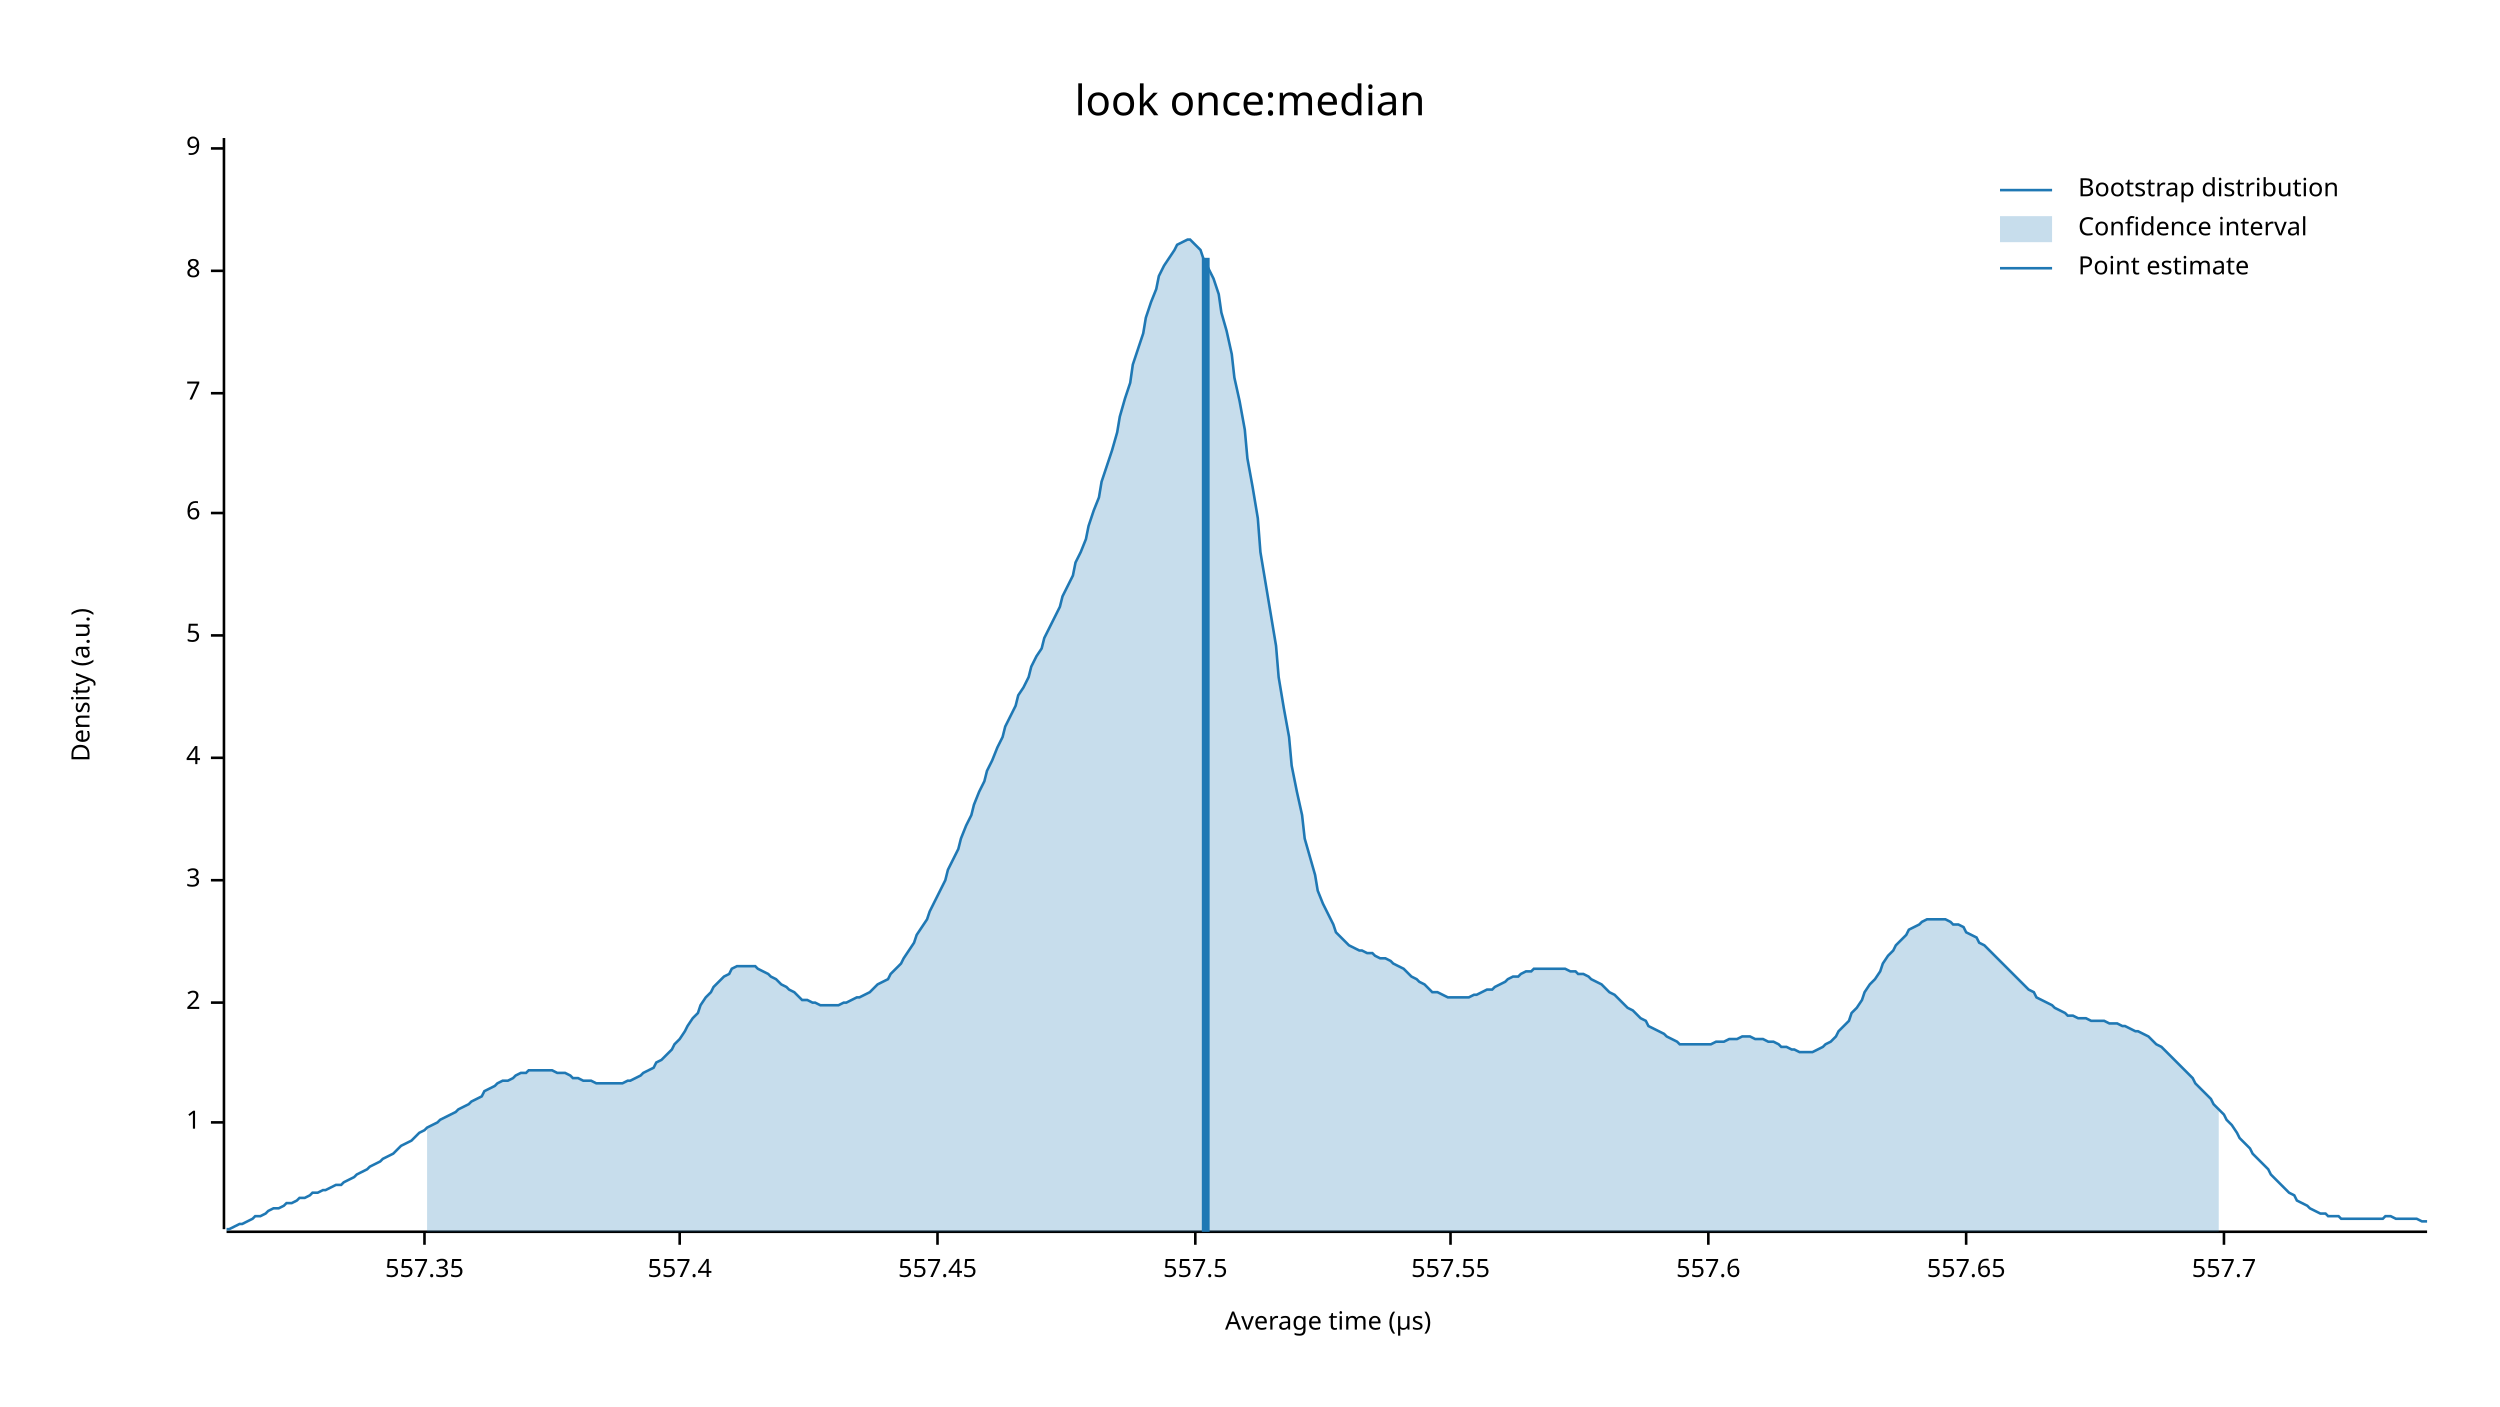
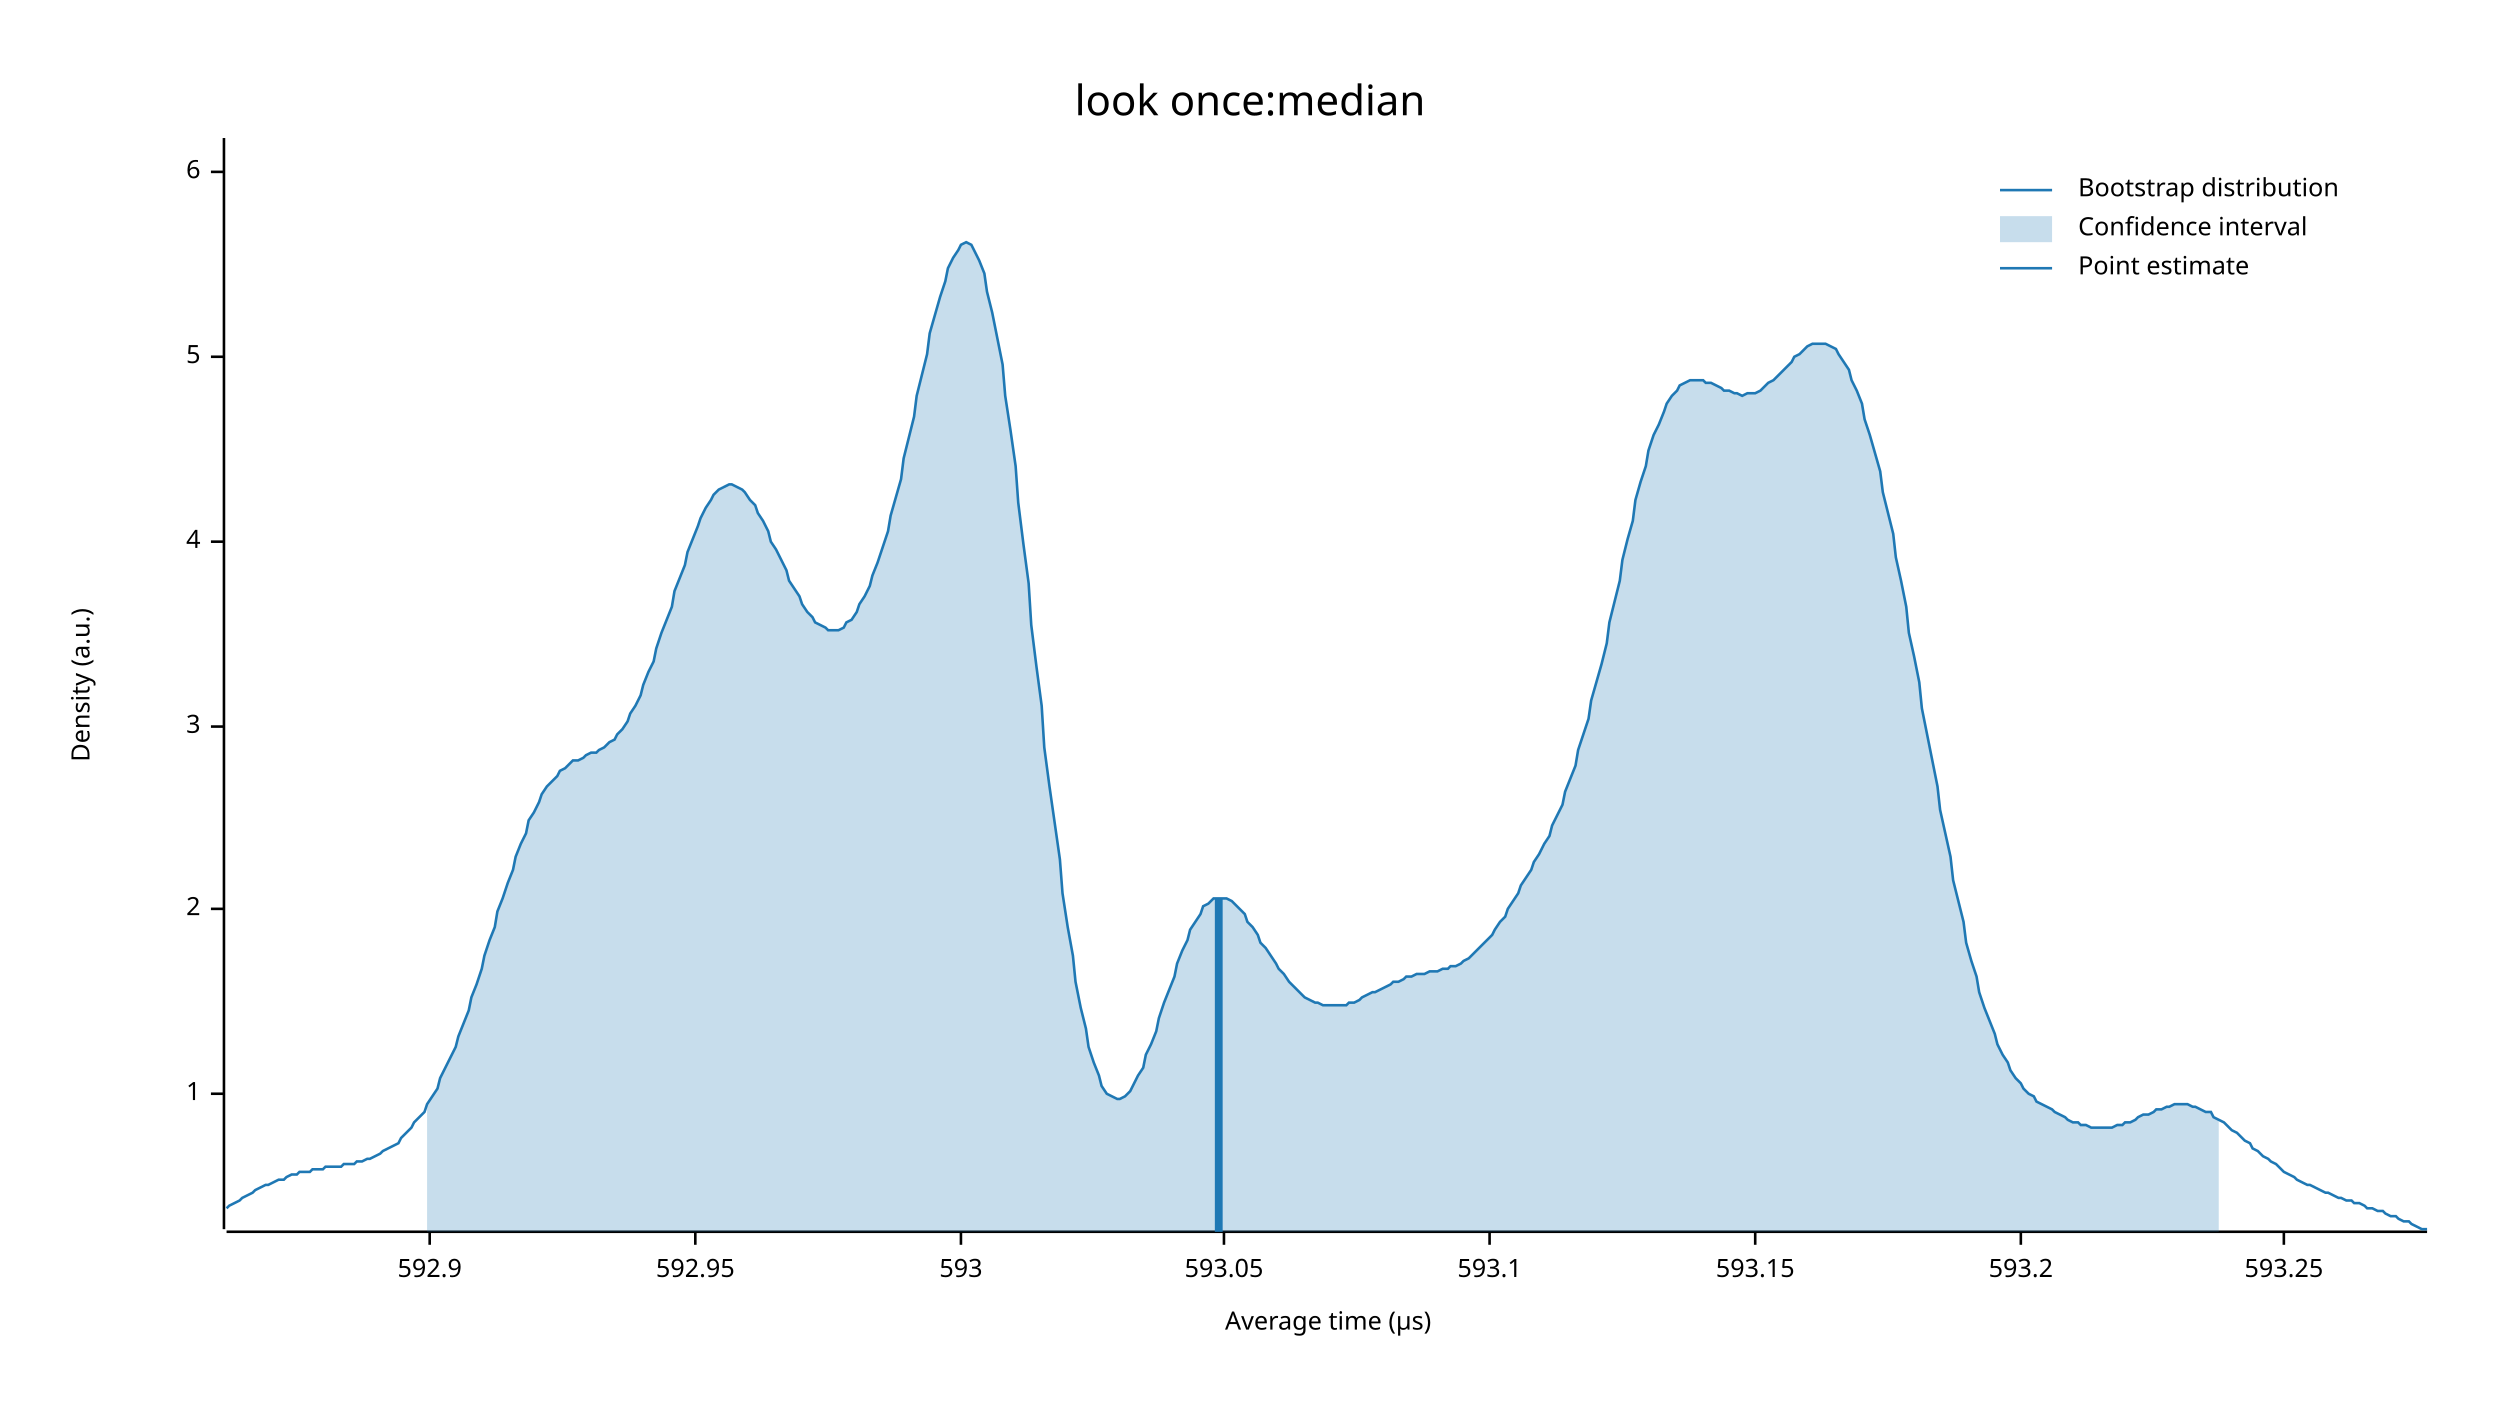
<svg xmlns="http://www.w3.org/2000/svg" width="960" height="540" viewBox="0 0 960 540">
  <text x="480" y="32" dy="0.76em" text-anchor="middle" font-family="sans-serif" font-size="16.129" opacity="1" fill="#000000">
look once:median
</text>
  <text x="27" y="263" dy="0.76em" text-anchor="middle" font-family="sans-serif" font-size="9.677" opacity="1" fill="#000000" transform="rotate(270, 27, 263)">
Density (a.u.)
</text>
  <text x="510" y="513" dy="-0.5ex" text-anchor="middle" font-family="sans-serif" font-size="9.677" opacity="1" fill="#000000">
Average time (µs)
</text>
  <polyline fill="none" opacity="1" stroke="#000000" stroke-width="1" points="86,53 86,472 " />
-   <text x="77" y="431" dy="0.5ex" text-anchor="end" font-family="sans-serif" font-size="9.677" opacity="1" fill="#000000">
+   <text x="77" y="420" dy="0.5ex" text-anchor="end" font-family="sans-serif" font-size="9.677" opacity="1" fill="#000000">
1
</text>
-   <polyline fill="none" opacity="1" stroke="#000000" stroke-width="1" points="81,431 86,431 " />
-   <text x="77" y="385" dy="0.5ex" text-anchor="end" font-family="sans-serif" font-size="9.677" opacity="1" fill="#000000">
+   <polyline fill="none" opacity="1" stroke="#000000" stroke-width="1" points="81,420 86,420 " />
+   <text x="77" y="349" dy="0.5ex" text-anchor="end" font-family="sans-serif" font-size="9.677" opacity="1" fill="#000000">
2
</text>
-   <polyline fill="none" opacity="1" stroke="#000000" stroke-width="1" points="81,385 86,385 " />
-   <text x="77" y="338" dy="0.5ex" text-anchor="end" font-family="sans-serif" font-size="9.677" opacity="1" fill="#000000">
+   <polyline fill="none" opacity="1" stroke="#000000" stroke-width="1" points="81,349 86,349 " />
+   <text x="77" y="279" dy="0.5ex" text-anchor="end" font-family="sans-serif" font-size="9.677" opacity="1" fill="#000000">
3
</text>
-   <polyline fill="none" opacity="1" stroke="#000000" stroke-width="1" points="81,338 86,338 " />
-   <text x="77" y="291" dy="0.5ex" text-anchor="end" font-family="sans-serif" font-size="9.677" opacity="1" fill="#000000">
+   <polyline fill="none" opacity="1" stroke="#000000" stroke-width="1" points="81,279 86,279 " />
+   <text x="77" y="208" dy="0.5ex" text-anchor="end" font-family="sans-serif" font-size="9.677" opacity="1" fill="#000000">
4
</text>
-   <polyline fill="none" opacity="1" stroke="#000000" stroke-width="1" points="81,291 86,291 " />
-   <text x="77" y="244" dy="0.5ex" text-anchor="end" font-family="sans-serif" font-size="9.677" opacity="1" fill="#000000">
+   <polyline fill="none" opacity="1" stroke="#000000" stroke-width="1" points="81,208 86,208 " />
+   <text x="77" y="137" dy="0.5ex" text-anchor="end" font-family="sans-serif" font-size="9.677" opacity="1" fill="#000000">
5
</text>
-   <polyline fill="none" opacity="1" stroke="#000000" stroke-width="1" points="81,244 86,244 " />
-   <text x="77" y="197" dy="0.5ex" text-anchor="end" font-family="sans-serif" font-size="9.677" opacity="1" fill="#000000">
+   <polyline fill="none" opacity="1" stroke="#000000" stroke-width="1" points="81,137 86,137 " />
+   <text x="77" y="66" dy="0.5ex" text-anchor="end" font-family="sans-serif" font-size="9.677" opacity="1" fill="#000000">
6
</text>
-   <polyline fill="none" opacity="1" stroke="#000000" stroke-width="1" points="81,197 86,197 " />
-   <text x="77" y="151" dy="0.5ex" text-anchor="end" font-family="sans-serif" font-size="9.677" opacity="1" fill="#000000">
- 7
+   <polyline fill="none" opacity="1" stroke="#000000" stroke-width="1" points="81,66 86,66 " />
+   <polyline fill="none" opacity="1" stroke="#000000" stroke-width="1" points="87,473 932,473 " />
+   <text x="165" y="483" dy="0.76em" text-anchor="middle" font-family="sans-serif" font-size="9.677" opacity="1" fill="#000000">
+ 592.9
</text>
-   <polyline fill="none" opacity="1" stroke="#000000" stroke-width="1" points="81,151 86,151 " />
-   <text x="77" y="104" dy="0.5ex" text-anchor="end" font-family="sans-serif" font-size="9.677" opacity="1" fill="#000000">
- 8
+   <polyline fill="none" opacity="1" stroke="#000000" stroke-width="1" points="165,473 165,478 " />
+   <text x="267" y="483" dy="0.76em" text-anchor="middle" font-family="sans-serif" font-size="9.677" opacity="1" fill="#000000">
+ 592.95
</text>
-   <polyline fill="none" opacity="1" stroke="#000000" stroke-width="1" points="81,104 86,104 " />
-   <text x="77" y="57" dy="0.5ex" text-anchor="end" font-family="sans-serif" font-size="9.677" opacity="1" fill="#000000">
- 9
+   <polyline fill="none" opacity="1" stroke="#000000" stroke-width="1" points="267,473 267,478 " />
+   <text x="369" y="483" dy="0.76em" text-anchor="middle" font-family="sans-serif" font-size="9.677" opacity="1" fill="#000000">
+ 593
</text>
-   <polyline fill="none" opacity="1" stroke="#000000" stroke-width="1" points="81,57 86,57 " />
-   <polyline fill="none" opacity="1" stroke="#000000" stroke-width="1" points="87,473 932,473 " />
-   <text x="163" y="483" dy="0.76em" text-anchor="middle" font-family="sans-serif" font-size="9.677" opacity="1" fill="#000000">
- 557.35
+   <polyline fill="none" opacity="1" stroke="#000000" stroke-width="1" points="369,473 369,478 " />
+   <text x="470" y="483" dy="0.76em" text-anchor="middle" font-family="sans-serif" font-size="9.677" opacity="1" fill="#000000">
+ 593.05
</text>
-   <polyline fill="none" opacity="1" stroke="#000000" stroke-width="1" points="163,473 163,478 " />
-   <text x="261" y="483" dy="0.76em" text-anchor="middle" font-family="sans-serif" font-size="9.677" opacity="1" fill="#000000">
- 557.4
+   <polyline fill="none" opacity="1" stroke="#000000" stroke-width="1" points="470,473 470,478 " />
+   <text x="572" y="483" dy="0.76em" text-anchor="middle" font-family="sans-serif" font-size="9.677" opacity="1" fill="#000000">
+ 593.1
</text>
-   <polyline fill="none" opacity="1" stroke="#000000" stroke-width="1" points="261,473 261,478 " />
-   <text x="360" y="483" dy="0.76em" text-anchor="middle" font-family="sans-serif" font-size="9.677" opacity="1" fill="#000000">
- 557.45
+   <polyline fill="none" opacity="1" stroke="#000000" stroke-width="1" points="572,473 572,478 " />
+   <text x="674" y="483" dy="0.76em" text-anchor="middle" font-family="sans-serif" font-size="9.677" opacity="1" fill="#000000">
+ 593.15
</text>
-   <polyline fill="none" opacity="1" stroke="#000000" stroke-width="1" points="360,473 360,478 " />
-   <text x="459" y="483" dy="0.76em" text-anchor="middle" font-family="sans-serif" font-size="9.677" opacity="1" fill="#000000">
- 557.5
+   <polyline fill="none" opacity="1" stroke="#000000" stroke-width="1" points="674,473 674,478 " />
+   <text x="776" y="483" dy="0.76em" text-anchor="middle" font-family="sans-serif" font-size="9.677" opacity="1" fill="#000000">
+ 593.2
</text>
-   <polyline fill="none" opacity="1" stroke="#000000" stroke-width="1" points="459,473 459,478 " />
-   <text x="557" y="483" dy="0.76em" text-anchor="middle" font-family="sans-serif" font-size="9.677" opacity="1" fill="#000000">
- 557.55
+   <polyline fill="none" opacity="1" stroke="#000000" stroke-width="1" points="776,473 776,478 " />
+   <text x="877" y="483" dy="0.76em" text-anchor="middle" font-family="sans-serif" font-size="9.677" opacity="1" fill="#000000">
+ 593.25
</text>
-   <polyline fill="none" opacity="1" stroke="#000000" stroke-width="1" points="557,473 557,478 " />
-   <text x="656" y="483" dy="0.76em" text-anchor="middle" font-family="sans-serif" font-size="9.677" opacity="1" fill="#000000">
- 557.6
- </text>
-   <polyline fill="none" opacity="1" stroke="#000000" stroke-width="1" points="656,473 656,478 " />
-   <text x="755" y="483" dy="0.76em" text-anchor="middle" font-family="sans-serif" font-size="9.677" opacity="1" fill="#000000">
- 557.65
- </text>
-   <polyline fill="none" opacity="1" stroke="#000000" stroke-width="1" points="755,473 755,478 " />
-   <text x="854" y="483" dy="0.76em" text-anchor="middle" font-family="sans-serif" font-size="9.677" opacity="1" fill="#000000">
- 557.7
- </text>
-   <polyline fill="none" opacity="1" stroke="#000000" stroke-width="1" points="854,473 854,478 " />
-   <polyline fill="none" opacity="1" stroke="#1F78B4" stroke-width="1" points="87,472 88,472 90,471 92,470 93,470 95,469 97,468 98,467 100,467 102,466 103,465 105,464 107,464 109,463 110,462 112,462 114,461 115,460 117,460 119,459 120,458 122,458 124,457 125,457 127,456 129,455 131,455 132,454 134,453 136,452 137,451 139,450 141,449 142,448 144,447 146,446 147,445 149,444 151,443 153,441 154,440 156,439 158,438 159,437 161,435 163,434 164,433 166,432 168,431 169,430 171,429 173,428 175,427 176,426 178,425 180,424 181,423 183,422 185,421 186,419 188,418 190,417 191,416 193,415 195,415 197,414 198,413 200,412 202,412 203,411 205,411 207,411 208,411 210,411 212,411 214,412 215,412 217,412 219,413 220,414 222,414 224,415 225,415 227,415 229,416 230,416 232,416 234,416 236,416 237,416 239,416 241,415 242,415 244,414 246,413 247,412 249,411 251,410 252,408 254,407 256,405 258,403 259,401 261,399 263,396 264,394 266,391 268,389 269,386 271,383 273,381 274,379 276,377 278,375 280,374 281,372 283,371 285,371 286,371 288,371 290,371 291,372 293,373 295,374 296,375 298,376 300,378 302,379 303,380 305,381 307,383 308,384 310,384 312,385 313,385 315,386 317,386 318,386 320,386 322,386 324,385 325,385 327,384 329,383 330,383 332,382 334,381 335,380 337,378 339,377 341,376 342,374 344,372 346,370 347,368 349,365 351,362 352,359 354,356 356,353 357,350 359,346 361,342 363,338 364,334 366,330 368,326 369,322 371,317 373,313 374,309 376,304 378,300 379,296 381,292 383,287 385,283 386,279 388,275 390,271 391,267 393,264 395,260 396,256 398,252 400,249 401,245 403,241 405,237 407,233 408,229 410,225 412,221 413,216 415,212 417,207 418,202 420,196 422,191 423,185 425,179 427,173 429,166 430,160 432,153 434,147 435,140 437,134 439,128 440,122 442,116 444,111 445,106 447,102 449,99 451,96 452,94 454,93 456,92 457,92 459,94 461,96 462,99 464,103 466,107 468,113 469,120 471,127 473,136 474,145 476,154 478,165 479,176 481,187 483,199 484,212 486,224 488,236 490,248 491,260 493,272 495,283 496,294 498,304 500,313 501,322 503,329 505,336 506,342 508,347 510,351 512,355 513,358 515,360 517,362 518,363 520,364 522,365 523,365 525,366 527,366 528,367 530,368 532,368 534,369 535,370 537,371 539,372 540,373 542,375 544,376 545,377 547,378 549,380 550,381 552,381 554,382 556,383 557,383 559,383 561,383 562,383 564,383 566,382 567,382 569,381 571,380 573,380 574,379 576,378 578,377 579,376 581,375 583,375 584,374 586,373 588,373 589,372 591,372 593,372 595,372 596,372 598,372 600,372 601,372 603,373 605,373 606,374 608,374 610,375 611,376 613,377 615,378 617,380 618,381 620,382 622,384 623,385 625,387 627,388 628,389 630,391 632,392 633,394 635,395 637,396 639,397 640,398 642,399 644,400 645,401 647,401 649,401 650,401 652,401 654,401 655,401 657,401 659,400 661,400 662,400 664,399 666,399 667,399 669,398 671,398 672,398 674,399 676,399 677,399 679,400 681,400 683,401 684,402 686,402 688,403 689,403 691,404 693,404 694,404 696,404 698,403 700,402 701,401 703,400 705,398 706,396 708,394 710,392 711,389 713,387 715,384 716,381 718,378 720,376 722,373 723,370 725,367 727,365 728,363 730,361 732,359 733,357 735,356 737,355 738,354 740,353 742,353 744,353 745,353 747,353 749,354 750,355 752,355 754,356 755,358 757,359 759,360 760,362 762,363 764,365 766,367 767,368 769,370 771,372 772,373 774,375 776,377 777,378 779,380 781,381 782,383 784,384 786,385 788,386 789,387 791,388 793,389 794,390 796,390 798,391 799,391 801,391 803,392 804,392 806,392 808,392 810,393 811,393 813,393 815,394 816,394 818,395 820,396 821,396 823,397 825,398 827,400 828,401 830,402 832,404 833,405 835,407 837,409 838,410 840,412 842,414 843,416 845,418 847,420 849,422 850,424 852,426 854,428 855,430 857,432 859,435 860,437 862,439 864,441 865,443 867,445 869,447 871,449 872,451 874,453 876,455 877,456 879,458 881,459 882,461 884,462 886,463 887,464 889,465 891,466 893,466 894,467 896,467 898,467 899,468 901,468 903,468 904,468 906,468 908,468 909,468 911,468 913,468 915,468 916,467 918,467 920,468 921,468 923,468 925,468 926,468 928,468 930,469 932,469 " />
-   <polygon opacity="0.25" fill="#1F78B4" points="164,433 166,432 168,431 169,430 171,429 173,428 175,427 176,426 178,425 180,424 181,423 183,422 185,421 186,419 188,418 190,417 191,416 193,415 195,415 197,414 198,413 200,412 202,412 203,411 205,411 207,411 208,411 210,411 212,411 214,412 215,412 217,412 219,413 220,414 222,414 224,415 225,415 227,415 229,416 230,416 232,416 234,416 236,416 237,416 239,416 241,415 242,415 244,414 246,413 247,412 249,411 251,410 252,408 254,407 256,405 258,403 259,401 261,399 263,396 264,394 266,391 268,389 269,386 271,383 273,381 274,379 276,377 278,375 280,374 281,372 283,371 285,371 286,371 288,371 290,371 291,372 293,373 295,374 296,375 298,376 300,378 302,379 303,380 305,381 307,383 308,384 310,384 312,385 313,385 315,386 317,386 318,386 320,386 322,386 324,385 325,385 327,384 329,383 330,383 332,382 334,381 335,380 337,378 339,377 341,376 342,374 344,372 346,370 347,368 349,365 351,362 352,359 354,356 356,353 357,350 359,346 361,342 363,338 364,334 366,330 368,326 369,322 371,317 373,313 374,309 376,304 378,300 379,296 381,292 383,287 385,283 386,279 388,275 390,271 391,267 393,264 395,260 396,256 398,252 400,249 401,245 403,241 405,237 407,233 408,229 410,225 412,221 413,216 415,212 417,207 418,202 420,196 422,191 423,185 425,179 427,173 429,166 430,160 432,153 434,147 435,140 437,134 439,128 440,122 442,116 444,111 445,106 447,102 449,99 451,96 452,94 454,93 456,92 457,92 459,94 461,96 462,99 464,103 466,107 468,113 469,120 471,127 473,136 474,145 476,154 478,165 479,176 481,187 483,199 484,212 486,224 488,236 490,248 491,260 493,272 495,283 496,294 498,304 500,313 501,322 503,329 505,336 506,342 508,347 510,351 512,355 513,358 515,360 517,362 518,363 520,364 522,365 523,365 525,366 527,366 528,367 530,368 532,368 534,369 535,370 537,371 539,372 540,373 542,375 544,376 545,377 547,378 549,380 550,381 552,381 554,382 556,383 557,383 559,383 561,383 562,383 564,383 566,382 567,382 569,381 571,380 573,380 574,379 576,378 578,377 579,376 581,375 583,375 584,374 586,373 588,373 589,372 591,372 593,372 595,372 596,372 598,372 600,372 601,372 603,373 605,373 606,374 608,374 610,375 611,376 613,377 615,378 617,380 618,381 620,382 622,384 623,385 625,387 627,388 628,389 630,391 632,392 633,394 635,395 637,396 639,397 640,398 642,399 644,400 645,401 647,401 649,401 650,401 652,401 654,401 655,401 657,401 659,400 661,400 662,400 664,399 666,399 667,399 669,398 671,398 672,398 674,399 676,399 677,399 679,400 681,400 683,401 684,402 686,402 688,403 689,403 691,404 693,404 694,404 696,404 698,403 700,402 701,401 703,400 705,398 706,396 708,394 710,392 711,389 713,387 715,384 716,381 718,378 720,376 722,373 723,370 725,367 727,365 728,363 730,361 732,359 733,357 735,356 737,355 738,354 740,353 742,353 744,353 745,353 747,353 749,354 750,355 752,355 754,356 755,358 757,359 759,360 760,362 762,363 764,365 766,367 767,368 769,370 771,372 772,373 774,375 776,377 777,378 779,380 781,381 782,383 784,384 786,385 788,386 789,387 791,388 793,389 794,390 796,390 798,391 799,391 801,391 803,392 804,392 806,392 808,392 810,393 811,393 813,393 815,394 816,394 818,395 820,396 821,396 823,397 825,398 827,400 828,401 830,402 832,404 833,405 835,407 837,409 838,410 840,412 842,414 843,416 845,418 847,420 849,422 850,424 852,426 852,473 164,473 " />
-   <polyline fill="none" opacity="1" stroke="#1F78B4" stroke-width="3" points="463,473 463,99 " />
+   <polyline fill="none" opacity="1" stroke="#000000" stroke-width="1" points="877,473 877,478 " />
+   <polyline fill="none" opacity="1" stroke="#1F78B4" stroke-width="1" points="87,464 88,463 90,462 92,461 93,460 95,459 97,458 98,457 100,456 102,455 103,455 105,454 107,453 109,453 110,452 112,451 114,451 115,450 117,450 119,450 120,449 122,449 124,449 125,448 127,448 129,448 131,448 132,447 134,447 136,447 137,446 139,446 141,445 142,445 144,444 146,443 147,442 149,441 151,440 153,439 154,437 156,435 158,433 159,431 161,429 163,427 164,424 166,421 168,418 169,414 171,410 173,406 175,402 176,398 178,393 180,388 181,383 183,378 185,372 186,367 188,361 190,356 191,350 193,345 195,339 197,334 198,329 200,324 202,320 203,315 205,312 207,308 208,305 210,302 212,300 214,298 215,296 217,295 219,293 220,292 222,292 224,291 225,290 227,289 229,289 230,288 232,287 234,285 236,284 237,282 239,280 241,277 242,274 244,271 246,267 247,263 249,258 251,254 252,249 254,243 256,238 258,233 259,227 261,222 263,217 264,212 266,207 268,202 269,199 271,195 273,192 274,190 276,188 278,187 280,186 281,186 283,187 285,188 286,189 288,192 290,194 291,197 293,200 295,204 296,208 298,211 300,215 302,219 303,223 305,226 307,229 308,232 310,235 312,237 313,239 315,240 317,241 318,242 320,242 322,242 324,241 325,239 327,238 329,235 330,232 332,229 334,225 335,221 337,216 339,210 341,204 342,198 344,191 346,184 347,176 349,168 351,160 352,152 354,144 356,136 357,128 359,121 361,114 363,108 364,103 366,99 368,96 369,94 371,93 373,94 374,96 376,100 378,105 379,112 381,120 383,130 385,140 386,152 388,165 390,179 391,193 393,209 395,224 396,240 398,256 400,271 401,287 403,302 405,316 407,330 408,343 410,356 412,367 413,377 415,387 417,395 418,402 420,408 422,413 423,417 425,420 427,421 429,422 430,422 432,421 434,419 435,417 437,413 439,410 440,405 442,401 444,396 445,391 447,385 449,380 451,375 452,370 454,365 456,361 457,357 459,354 461,351 462,348 464,347 466,345 468,345 469,345 471,345 473,346 474,347 476,349 478,351 479,354 481,356 483,359 484,362 486,364 488,367 490,370 491,372 493,374 495,377 496,378 498,380 500,382 501,383 503,384 505,385 506,385 508,386 510,386 512,386 513,386 515,386 517,386 518,385 520,385 522,384 523,383 525,382 527,381 528,381 530,380 532,379 534,378 535,377 537,377 539,376 540,375 542,375 544,374 545,374 547,374 549,373 550,373 552,373 554,372 556,372 557,371 559,371 561,370 562,369 564,368 566,366 567,365 569,363 571,361 573,359 574,357 576,354 578,352 579,349 581,346 583,343 584,340 586,337 588,334 589,331 591,328 593,324 595,321 596,317 598,313 600,309 601,304 603,299 605,294 606,288 608,282 610,276 611,269 613,262 615,255 617,247 618,239 620,231 622,223 623,215 625,207 627,200 628,192 630,185 632,179 633,173 635,167 637,163 639,158 640,155 642,152 644,150 645,148 647,147 649,146 650,146 652,146 654,146 655,147 657,147 659,148 661,149 662,150 664,150 666,151 667,151 669,152 671,151 672,151 674,151 676,150 677,149 679,147 681,146 683,144 684,143 686,141 688,139 689,137 691,136 693,134 694,133 696,132 698,132 700,132 701,132 703,133 705,134 706,136 708,139 710,142 711,146 713,150 715,155 716,161 718,167 720,174 722,181 723,189 725,197 727,205 728,214 730,223 732,233 733,243 735,252 737,262 738,272 740,282 742,292 744,302 745,311 747,320 749,329 750,338 752,346 754,354 755,362 757,369 759,375 760,381 762,387 764,392 766,397 767,401 769,405 771,408 772,411 774,414 776,416 777,418 779,420 781,421 782,423 784,424 786,425 788,426 789,427 791,428 793,429 794,430 796,431 798,431 799,432 801,432 803,433 804,433 806,433 808,433 810,433 811,433 813,432 815,432 816,431 818,431 820,430 821,429 823,428 825,428 827,427 828,426 830,426 832,425 833,425 835,424 837,424 838,424 840,424 842,425 843,425 845,426 847,427 849,427 850,429 852,430 854,431 855,432 857,434 859,435 860,436 862,438 864,439 865,441 867,442 869,444 871,445 872,446 874,447 876,449 877,450 879,451 881,452 882,453 884,454 886,455 887,455 889,456 891,457 893,458 894,458 896,459 898,460 899,460 901,461 903,461 904,462 906,462 908,463 909,464 911,464 913,465 915,465 916,466 918,467 920,467 921,468 923,469 925,469 926,470 928,471 930,472 932,472 " />
+   <polygon opacity="0.25" fill="#1F78B4" points="164,424 166,421 168,418 169,414 171,410 173,406 175,402 176,398 178,393 180,388 181,383 183,378 185,372 186,367 188,361 190,356 191,350 193,345 195,339 197,334 198,329 200,324 202,320 203,315 205,312 207,308 208,305 210,302 212,300 214,298 215,296 217,295 219,293 220,292 222,292 224,291 225,290 227,289 229,289 230,288 232,287 234,285 236,284 237,282 239,280 241,277 242,274 244,271 246,267 247,263 249,258 251,254 252,249 254,243 256,238 258,233 259,227 261,222 263,217 264,212 266,207 268,202 269,199 271,195 273,192 274,190 276,188 278,187 280,186 281,186 283,187 285,188 286,189 288,192 290,194 291,197 293,200 295,204 296,208 298,211 300,215 302,219 303,223 305,226 307,229 308,232 310,235 312,237 313,239 315,240 317,241 318,242 320,242 322,242 324,241 325,239 327,238 329,235 330,232 332,229 334,225 335,221 337,216 339,210 341,204 342,198 344,191 346,184 347,176 349,168 351,160 352,152 354,144 356,136 357,128 359,121 361,114 363,108 364,103 366,99 368,96 369,94 371,93 373,94 374,96 376,100 378,105 379,112 381,120 383,130 385,140 386,152 388,165 390,179 391,193 393,209 395,224 396,240 398,256 400,271 401,287 403,302 405,316 407,330 408,343 410,356 412,367 413,377 415,387 417,395 418,402 420,408 422,413 423,417 425,420 427,421 429,422 430,422 432,421 434,419 435,417 437,413 439,410 440,405 442,401 444,396 445,391 447,385 449,380 451,375 452,370 454,365 456,361 457,357 459,354 461,351 462,348 464,347 466,345 468,345 469,345 471,345 473,346 474,347 476,349 478,351 479,354 481,356 483,359 484,362 486,364 488,367 490,370 491,372 493,374 495,377 496,378 498,380 500,382 501,383 503,384 505,385 506,385 508,386 510,386 512,386 513,386 515,386 517,386 518,385 520,385 522,384 523,383 525,382 527,381 528,381 530,380 532,379 534,378 535,377 537,377 539,376 540,375 542,375 544,374 545,374 547,374 549,373 550,373 552,373 554,372 556,372 557,371 559,371 561,370 562,369 564,368 566,366 567,365 569,363 571,361 573,359 574,357 576,354 578,352 579,349 581,346 583,343 584,340 586,337 588,334 589,331 591,328 593,324 595,321 596,317 598,313 600,309 601,304 603,299 605,294 606,288 608,282 610,276 611,269 613,262 615,255 617,247 618,239 620,231 622,223 623,215 625,207 627,200 628,192 630,185 632,179 633,173 635,167 637,163 639,158 640,155 642,152 644,150 645,148 647,147 649,146 650,146 652,146 654,146 655,147 657,147 659,148 661,149 662,150 664,150 666,151 667,151 669,152 671,151 672,151 674,151 676,150 677,149 679,147 681,146 683,144 684,143 686,141 688,139 689,137 691,136 693,134 694,133 696,132 698,132 700,132 701,132 703,133 705,134 706,136 708,139 710,142 711,146 713,150 715,155 716,161 718,167 720,174 722,181 723,189 725,197 727,205 728,214 730,223 732,233 733,243 735,252 737,262 738,272 740,282 742,292 744,302 745,311 747,320 749,329 750,338 752,346 754,354 755,362 757,369 759,375 760,381 762,387 764,392 766,397 767,401 769,405 771,408 772,411 774,414 776,416 777,418 779,420 781,421 782,423 784,424 786,425 788,426 789,427 791,428 793,429 794,430 796,431 798,431 799,432 801,432 803,433 804,433 806,433 808,433 810,433 811,433 813,432 815,432 816,431 818,431 820,430 821,429 823,428 825,428 827,427 828,426 830,426 832,425 833,425 835,424 837,424 838,424 840,424 842,425 843,425 845,426 847,427 849,427 850,429 852,430 852,473 164,473 " />
+   <polyline fill="none" opacity="1" stroke="#1F78B4" stroke-width="3" points="468,473 468,345 " />
  <text x="798" y="68" dy="0.76em" text-anchor="start" font-family="sans-serif" font-size="9.677" opacity="1" fill="#000000">
Bootstrap distribution
</text>
  <text x="798" y="83" dy="0.76em" text-anchor="start" font-family="sans-serif" font-size="9.677" opacity="1" fill="#000000">
Confidence interval
</text>
  <text x="798" y="98" dy="0.76em" text-anchor="start" font-family="sans-serif" font-size="9.677" opacity="1" fill="#000000">
Point estimate
</text>
  <polyline fill="none" opacity="1" stroke="#1F78B4" stroke-width="1" points="768,73 788,73 " />
  <rect x="768" y="83" width="20" height="10" opacity="0.25" fill="#1F78B4" stroke="none" />
  <polyline fill="none" opacity="1" stroke="#1F78B4" stroke-width="1" points="768,103 788,103 " />
</svg>
